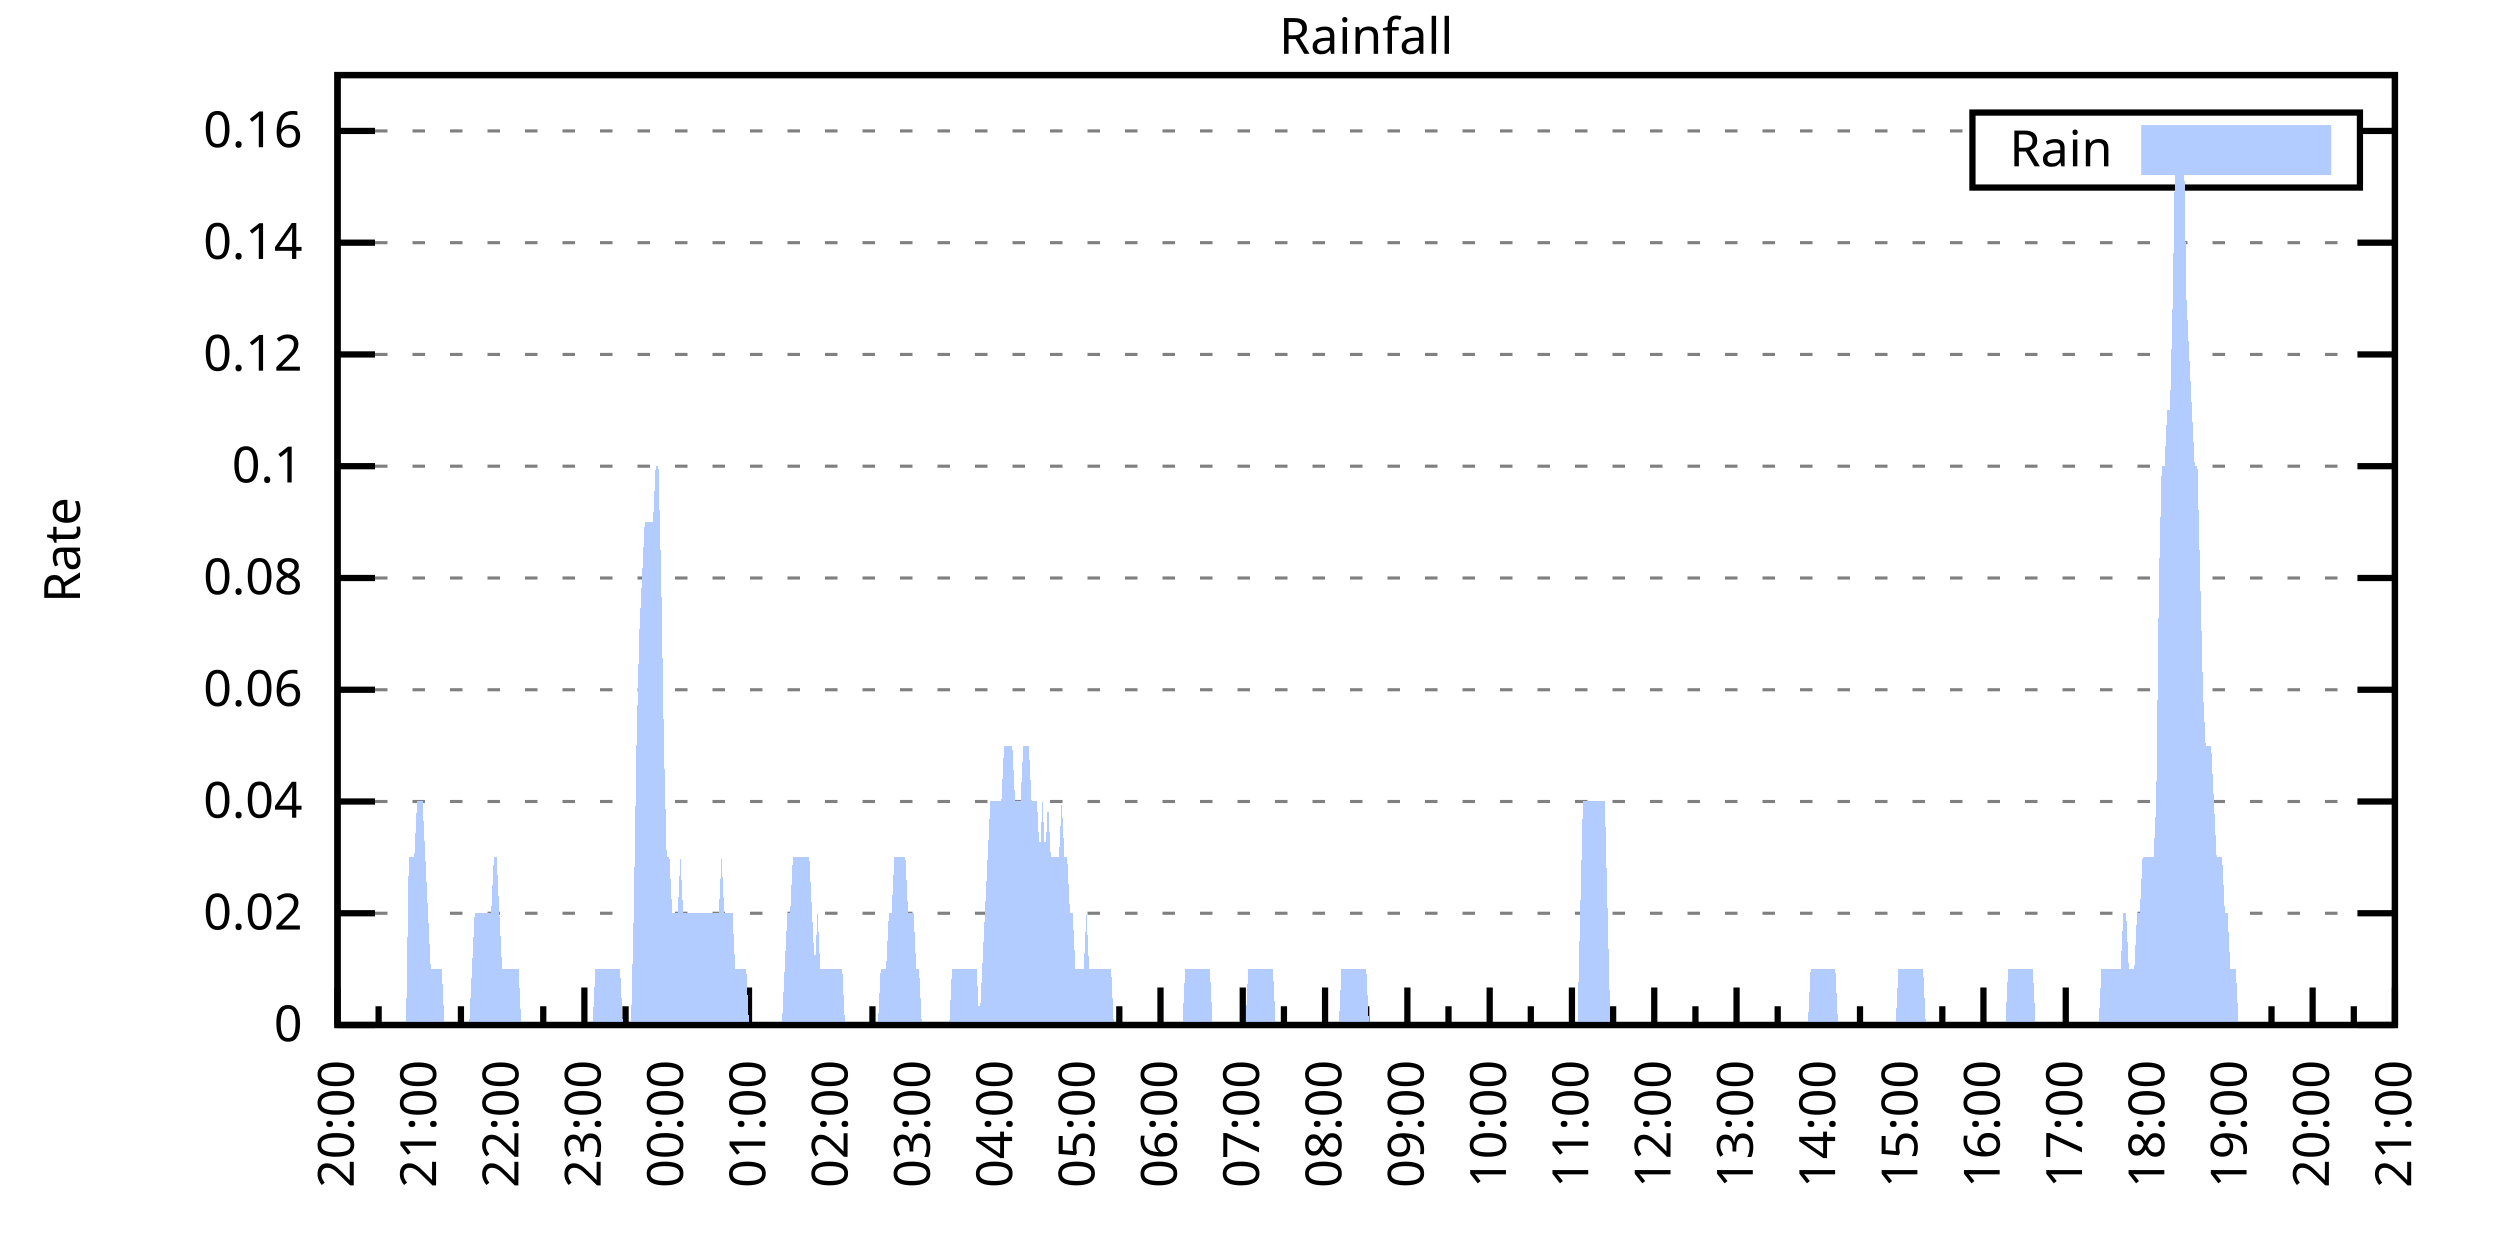
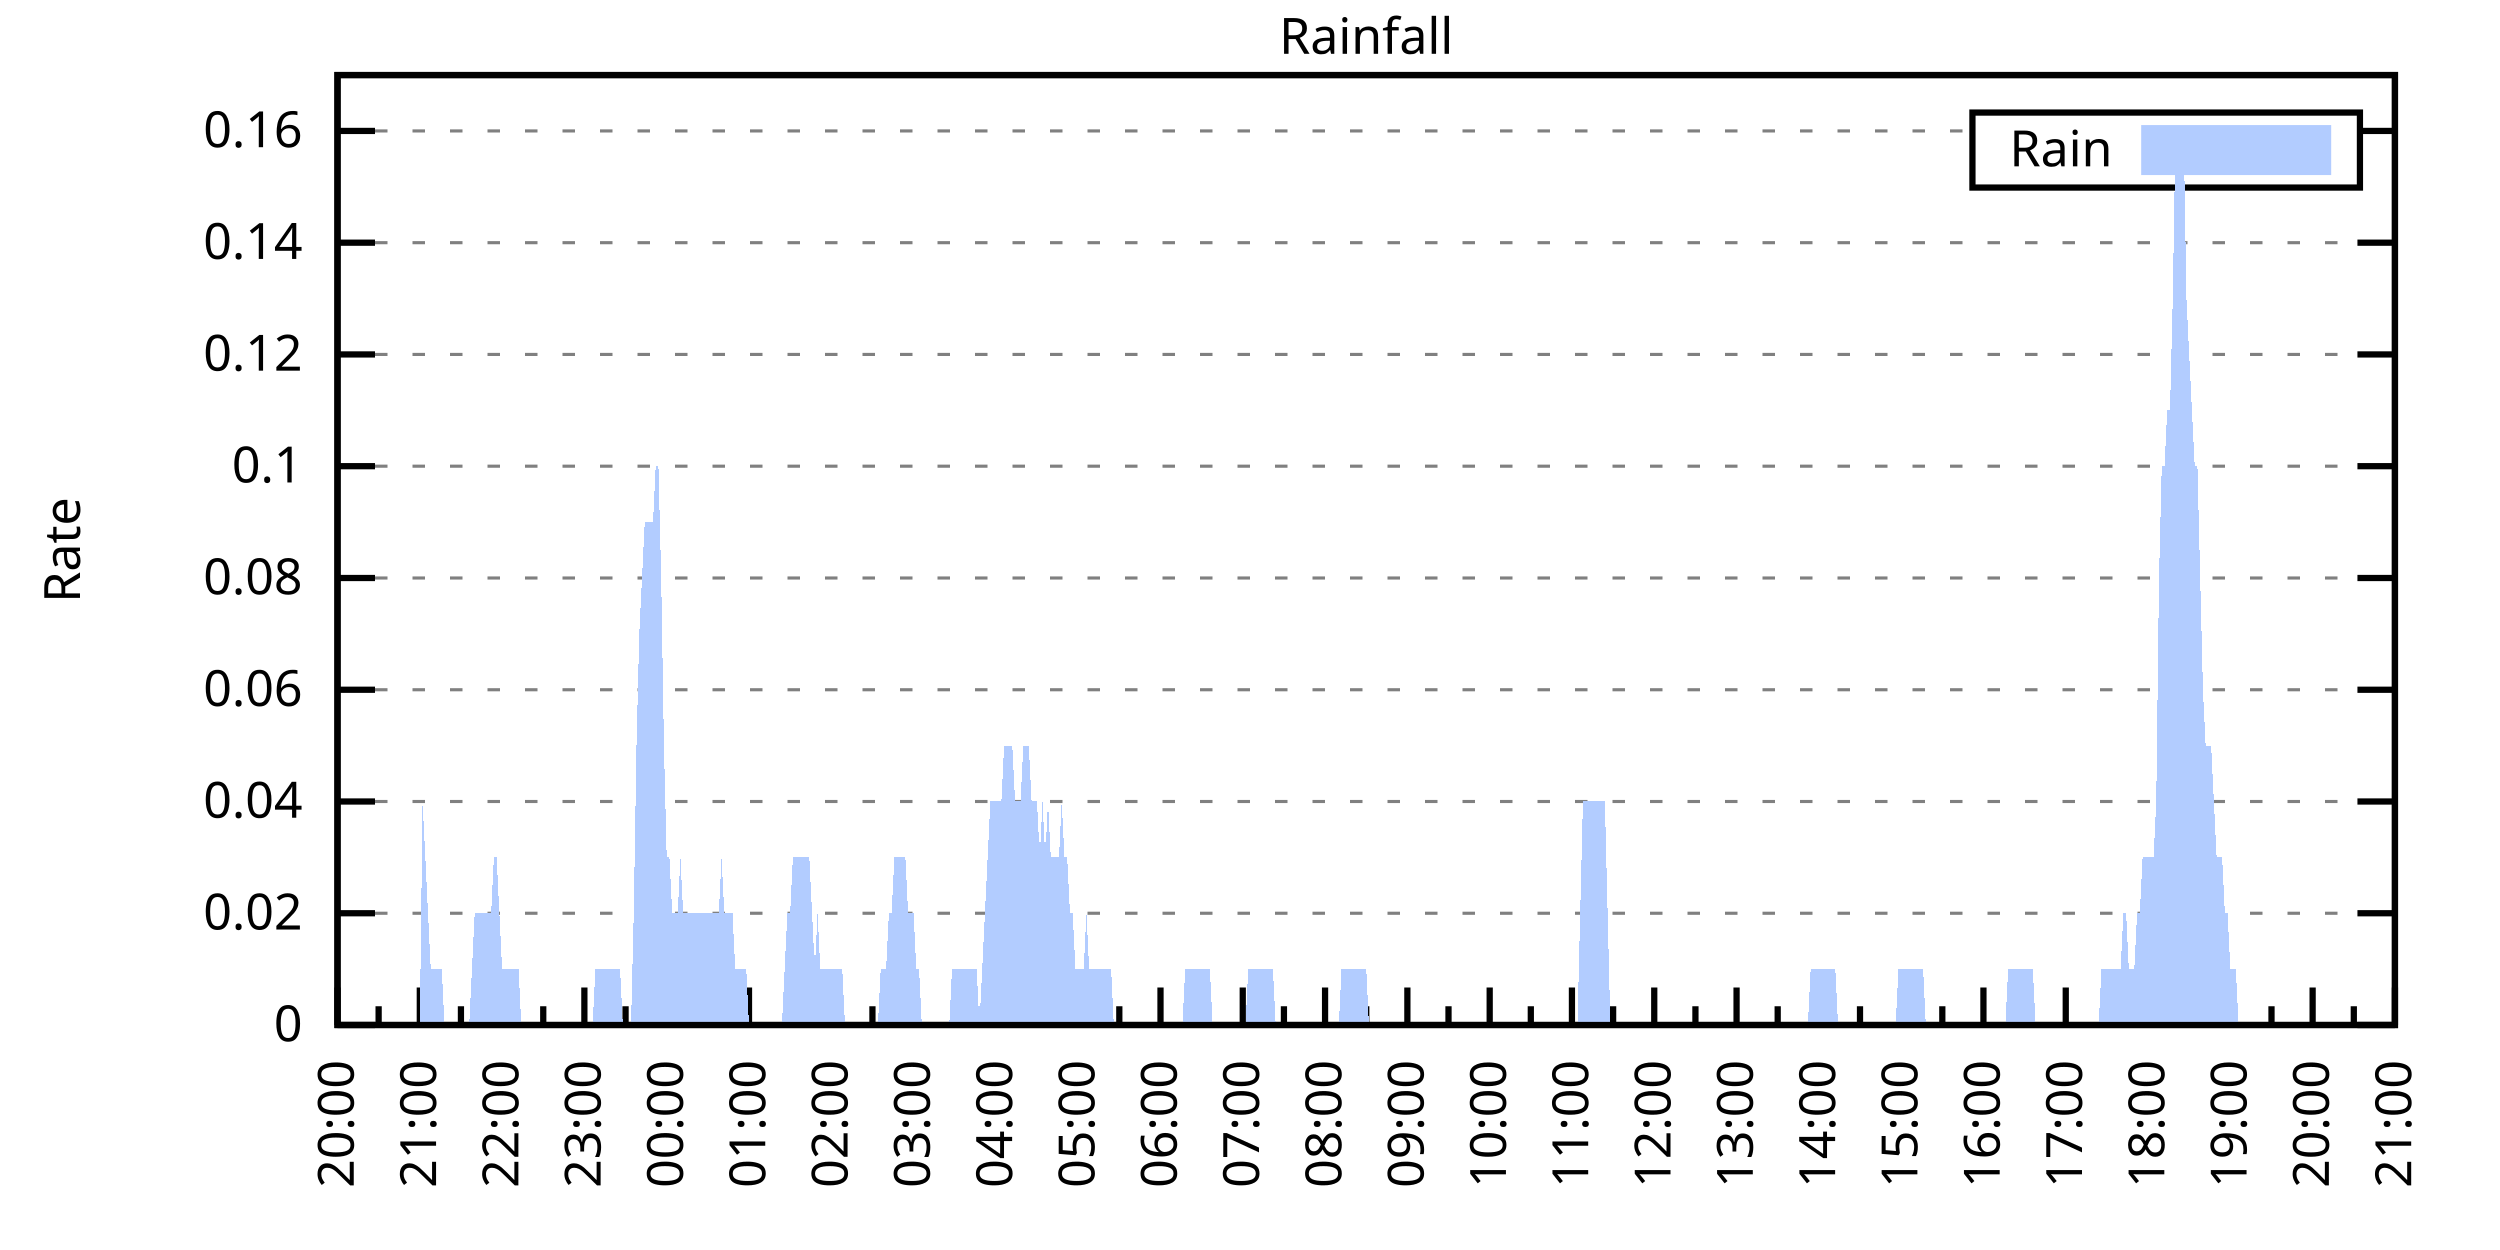
<svg xmlns="http://www.w3.org/2000/svg" xmlns:xlink="http://www.w3.org/1999/xlink" width="400" height="200" viewBox="0 0 400 200">
  <g id="gnuplot_canvas">
    <rect x="0" y="0" width="400" height="200" fill="none" />
    <defs>
      <circle id="gpDot" r="0.5" stroke-width="0.5" stroke="currentColor" />
      <path id="gpPt0" stroke-width="0.333" stroke="currentColor" d="M-1,0 h2 M0,-1 v2" />
      <path id="gpPt1" stroke-width="0.333" stroke="currentColor" d="M-1,-1 L1,1 M1,-1 L-1,1" />
      <path id="gpPt2" stroke-width="0.333" stroke="currentColor" d="M-1,0 L1,0 M0,-1 L0,1 M-1,-1 L1,1 M-1,1 L1,-1" />
      <rect id="gpPt3" stroke-width="0.333" stroke="currentColor" x="-1" y="-1" width="2" height="2" />
      <rect id="gpPt4" stroke-width="0.333" stroke="currentColor" fill="currentColor" x="-1" y="-1" width="2" height="2" />
      <circle id="gpPt5" stroke-width="0.333" stroke="currentColor" cx="0" cy="0" r="1" />
      <use xlink:href="#gpPt5" id="gpPt6" fill="currentColor" stroke="none" />
      <path id="gpPt7" stroke-width="0.333" stroke="currentColor" d="M0,-1.33 L-1.33,0.67 L1.33,0.67 z" />
      <use xlink:href="#gpPt7" id="gpPt8" fill="currentColor" stroke="none" />
      <use xlink:href="#gpPt7" id="gpPt9" stroke="currentColor" transform="rotate(180)" />
      <use xlink:href="#gpPt9" id="gpPt10" fill="currentColor" stroke="none" />
      <use xlink:href="#gpPt3" id="gpPt11" stroke="currentColor" transform="rotate(45)" />
      <use xlink:href="#gpPt11" id="gpPt12" fill="currentColor" stroke="none" />
      <path id="gpPt13" stroke-width="0.333" stroke="currentColor" d="M0,1.330 L1.265,0.411 L0.782,-1.067 L-0.782,-1.076 L-1.265,0.411 z" />
      <use xlink:href="#gpPt13" id="gpPt14" fill="currentColor" stroke="none" />
      <filter id="textbox" filterUnits="objectBoundingBox" x="0" y="0" height="1" width="1">
        <feFlood flood-color="white" flood-opacity="1" result="bgnd" />
        <feComposite in="SourceGraphic" in2="bgnd" operator="atop" />
      </filter>
      <filter id="greybox" filterUnits="objectBoundingBox" x="0" y="0" height="1" width="1">
        <feFlood flood-color="lightgrey" flood-opacity="1" result="grey" />
        <feComposite in="SourceGraphic" in2="grey" operator="atop" />
      </filter>
    </defs>
    <g fill="none" color="white" stroke="currentColor" stroke-width="1.00" stroke-linecap="butt" stroke-linejoin="miter">
</g>
    <g fill="none" color="black" stroke="currentColor" stroke-width="1.00" stroke-linecap="butt" stroke-linejoin="miter">
      <g stroke="none" shape-rendering="crispEdges">
        <polygon fill="rgb(255, 255, 255)" points="54.00,164.00 383.18,164.00 383.18,12.02 54.00,12.02 " />
      </g>
    </g>
    <g fill="none" color="black" stroke="currentColor" stroke-width="1.00" stroke-linecap="butt" stroke-linejoin="miter">
</g>
    <g fill="none" color="black" stroke="black" stroke-width="0.50" stroke-linecap="butt" stroke-linejoin="miter">
</g>
    <g fill="none" color="gray" stroke="currentColor" stroke-width="0.50" stroke-linecap="butt" stroke-linejoin="miter">
      <path stroke="gray" stroke-dasharray="2,4" class="gridline" d="M54.00,164.00 L383.19,164.00  " />
    </g>
    <g fill="none" color="gray" stroke="gray" stroke-width="1.00" stroke-linecap="butt" stroke-linejoin="miter">
</g>
    <g fill="none" color="black" stroke="currentColor" stroke-width="1.00" stroke-linecap="butt" stroke-linejoin="miter">
      <path stroke="black" d="M54.00,164.00 L60.00,164.00 M383.19,164.00 L377.19,164.00  " />
      <g transform="translate(48.40,166.60)" stroke="none" fill="black" font-family="Sans" font-size="8.00" text-anchor="end">
        <text>
          <tspan font-family="Sans"> 0</tspan>
        </text>
      </g>
    </g>
    <g fill="none" color="black" stroke="currentColor" stroke-width="1.00" stroke-linecap="butt" stroke-linejoin="miter">
</g>
    <g fill="none" color="black" stroke="black" stroke-width="0.50" stroke-linecap="butt" stroke-linejoin="miter">
</g>
    <g fill="none" color="gray" stroke="currentColor" stroke-width="0.50" stroke-linecap="butt" stroke-linejoin="miter">
      <path stroke="gray" stroke-dasharray="2,4" class="gridline" d="M54.00,146.12 L383.19,146.12  " />
    </g>
    <g fill="none" color="gray" stroke="gray" stroke-width="1.00" stroke-linecap="butt" stroke-linejoin="miter">
</g>
    <g fill="none" color="black" stroke="currentColor" stroke-width="1.00" stroke-linecap="butt" stroke-linejoin="miter">
      <path stroke="black" d="M54.00,146.12 L60.00,146.12 M383.19,146.12 L377.19,146.12  " />
      <g transform="translate(48.40,148.72)" stroke="none" fill="black" font-family="Sans" font-size="8.00" text-anchor="end">
        <text>
          <tspan font-family="Sans"> 0.02</tspan>
        </text>
      </g>
    </g>
    <g fill="none" color="black" stroke="currentColor" stroke-width="1.00" stroke-linecap="butt" stroke-linejoin="miter">
</g>
    <g fill="none" color="black" stroke="black" stroke-width="0.50" stroke-linecap="butt" stroke-linejoin="miter">
</g>
    <g fill="none" color="gray" stroke="currentColor" stroke-width="0.50" stroke-linecap="butt" stroke-linejoin="miter">
      <path stroke="gray" stroke-dasharray="2,4" class="gridline" d="M54.00,128.24 L383.19,128.24  " />
    </g>
    <g fill="none" color="gray" stroke="gray" stroke-width="1.00" stroke-linecap="butt" stroke-linejoin="miter">
</g>
    <g fill="none" color="black" stroke="currentColor" stroke-width="1.00" stroke-linecap="butt" stroke-linejoin="miter">
      <path stroke="black" d="M54.00,128.24 L60.00,128.24 M383.19,128.24 L377.19,128.24  " />
      <g transform="translate(48.40,130.84)" stroke="none" fill="black" font-family="Sans" font-size="8.00" text-anchor="end">
        <text>
          <tspan font-family="Sans"> 0.04</tspan>
        </text>
      </g>
    </g>
    <g fill="none" color="black" stroke="currentColor" stroke-width="1.00" stroke-linecap="butt" stroke-linejoin="miter">
</g>
    <g fill="none" color="black" stroke="black" stroke-width="0.50" stroke-linecap="butt" stroke-linejoin="miter">
</g>
    <g fill="none" color="gray" stroke="currentColor" stroke-width="0.50" stroke-linecap="butt" stroke-linejoin="miter">
      <path stroke="gray" stroke-dasharray="2,4" class="gridline" d="M54.00,110.36 L383.19,110.36  " />
    </g>
    <g fill="none" color="gray" stroke="gray" stroke-width="1.00" stroke-linecap="butt" stroke-linejoin="miter">
</g>
    <g fill="none" color="black" stroke="currentColor" stroke-width="1.00" stroke-linecap="butt" stroke-linejoin="miter">
      <path stroke="black" d="M54.00,110.36 L60.00,110.36 M383.19,110.36 L377.19,110.36  " />
      <g transform="translate(48.40,112.96)" stroke="none" fill="black" font-family="Sans" font-size="8.00" text-anchor="end">
        <text>
          <tspan font-family="Sans"> 0.06</tspan>
        </text>
      </g>
    </g>
    <g fill="none" color="black" stroke="currentColor" stroke-width="1.00" stroke-linecap="butt" stroke-linejoin="miter">
</g>
    <g fill="none" color="black" stroke="black" stroke-width="0.50" stroke-linecap="butt" stroke-linejoin="miter">
</g>
    <g fill="none" color="gray" stroke="currentColor" stroke-width="0.50" stroke-linecap="butt" stroke-linejoin="miter">
      <path stroke="gray" stroke-dasharray="2,4" class="gridline" d="M54.00,92.48 L383.19,92.48  " />
    </g>
    <g fill="none" color="gray" stroke="gray" stroke-width="1.00" stroke-linecap="butt" stroke-linejoin="miter">
</g>
    <g fill="none" color="black" stroke="currentColor" stroke-width="1.00" stroke-linecap="butt" stroke-linejoin="miter">
      <path stroke="black" d="M54.00,92.48 L60.00,92.48 M383.19,92.48 L377.19,92.48  " />
      <g transform="translate(48.40,95.08)" stroke="none" fill="black" font-family="Sans" font-size="8.00" text-anchor="end">
        <text>
          <tspan font-family="Sans"> 0.08</tspan>
        </text>
      </g>
    </g>
    <g fill="none" color="black" stroke="currentColor" stroke-width="1.00" stroke-linecap="butt" stroke-linejoin="miter">
</g>
    <g fill="none" color="black" stroke="black" stroke-width="0.50" stroke-linecap="butt" stroke-linejoin="miter">
</g>
    <g fill="none" color="gray" stroke="currentColor" stroke-width="0.50" stroke-linecap="butt" stroke-linejoin="miter">
      <path stroke="gray" stroke-dasharray="2,4" class="gridline" d="M54.00,74.59 L383.19,74.59  " />
    </g>
    <g fill="none" color="gray" stroke="gray" stroke-width="1.00" stroke-linecap="butt" stroke-linejoin="miter">
</g>
    <g fill="none" color="black" stroke="currentColor" stroke-width="1.00" stroke-linecap="butt" stroke-linejoin="miter">
      <path stroke="black" d="M54.00,74.59 L60.00,74.59 M383.19,74.59 L377.19,74.59  " />
      <g transform="translate(48.40,77.19)" stroke="none" fill="black" font-family="Sans" font-size="8.00" text-anchor="end">
        <text>
          <tspan font-family="Sans"> 0.1</tspan>
        </text>
      </g>
    </g>
    <g fill="none" color="black" stroke="currentColor" stroke-width="1.00" stroke-linecap="butt" stroke-linejoin="miter">
</g>
    <g fill="none" color="black" stroke="black" stroke-width="0.50" stroke-linecap="butt" stroke-linejoin="miter">
</g>
    <g fill="none" color="gray" stroke="currentColor" stroke-width="0.50" stroke-linecap="butt" stroke-linejoin="miter">
      <path stroke="gray" stroke-dasharray="2,4" class="gridline" d="M54.00,56.71 L383.19,56.71  " />
    </g>
    <g fill="none" color="gray" stroke="gray" stroke-width="1.00" stroke-linecap="butt" stroke-linejoin="miter">
</g>
    <g fill="none" color="black" stroke="currentColor" stroke-width="1.00" stroke-linecap="butt" stroke-linejoin="miter">
      <path stroke="black" d="M54.00,56.71 L60.00,56.71 M383.19,56.71 L377.19,56.71  " />
      <g transform="translate(48.40,59.31)" stroke="none" fill="black" font-family="Sans" font-size="8.00" text-anchor="end">
        <text>
          <tspan font-family="Sans"> 0.12</tspan>
        </text>
      </g>
    </g>
    <g fill="none" color="black" stroke="currentColor" stroke-width="1.00" stroke-linecap="butt" stroke-linejoin="miter">
</g>
    <g fill="none" color="black" stroke="black" stroke-width="0.50" stroke-linecap="butt" stroke-linejoin="miter">
</g>
    <g fill="none" color="gray" stroke="currentColor" stroke-width="0.50" stroke-linecap="butt" stroke-linejoin="miter">
      <path stroke="gray" stroke-dasharray="2,4" class="gridline" d="M54.00,38.83 L383.19,38.83  " />
    </g>
    <g fill="none" color="gray" stroke="gray" stroke-width="1.00" stroke-linecap="butt" stroke-linejoin="miter">
</g>
    <g fill="none" color="black" stroke="currentColor" stroke-width="1.00" stroke-linecap="butt" stroke-linejoin="miter">
      <path stroke="black" d="M54.00,38.83 L60.00,38.83 M383.19,38.83 L377.19,38.83  " />
      <g transform="translate(48.40,41.43)" stroke="none" fill="black" font-family="Sans" font-size="8.00" text-anchor="end">
        <text>
          <tspan font-family="Sans"> 0.14</tspan>
        </text>
      </g>
    </g>
    <g fill="none" color="black" stroke="currentColor" stroke-width="1.00" stroke-linecap="butt" stroke-linejoin="miter">
</g>
    <g fill="none" color="black" stroke="black" stroke-width="0.50" stroke-linecap="butt" stroke-linejoin="miter">
</g>
    <g fill="none" color="gray" stroke="currentColor" stroke-width="0.50" stroke-linecap="butt" stroke-linejoin="miter">
      <path stroke="gray" stroke-dasharray="2,4" class="gridline" d="M54.00,20.95 L315.59,20.95 M377.59,20.95 L383.19,20.95  " />
    </g>
    <g fill="none" color="gray" stroke="gray" stroke-width="1.00" stroke-linecap="butt" stroke-linejoin="miter">
</g>
    <g fill="none" color="black" stroke="currentColor" stroke-width="1.00" stroke-linecap="butt" stroke-linejoin="miter">
      <path stroke="black" d="M54.00,20.95 L60.00,20.95 M383.19,20.95 L377.19,20.95  " />
      <g transform="translate(48.40,23.55)" stroke="none" fill="black" font-family="Sans" font-size="8.00" text-anchor="end">
        <text>
          <tspan font-family="Sans"> 0.16</tspan>
        </text>
      </g>
    </g>
    <g fill="none" color="black" stroke="currentColor" stroke-width="1.00" stroke-linecap="butt" stroke-linejoin="miter">
      <path stroke="black" d="M54.00,164.00 L54.00,158.00  " />
      <g transform="translate(56.60,169.60) rotate(270)" stroke="none" fill="black" font-family="Sans" font-size="8.00" text-anchor="end">
        <text>
          <tspan font-family="Sans">20:00</tspan>
        </text>
      </g>
    </g>
    <g fill="none" color="black" stroke="currentColor" stroke-width="1.00" stroke-linecap="butt" stroke-linejoin="miter">
      <path stroke="black" d="M60.58,164.00 L60.58,161.00 M67.17,164.00 L67.17,158.00  " />
      <g transform="translate(69.77,169.60) rotate(270)" stroke="none" fill="black" font-family="Sans" font-size="8.00" text-anchor="end">
        <text>
          <tspan font-family="Sans">21:00</tspan>
        </text>
      </g>
    </g>
    <g fill="none" color="black" stroke="currentColor" stroke-width="1.00" stroke-linecap="butt" stroke-linejoin="miter">
      <path stroke="black" d="M73.75,164.00 L73.75,161.00 M80.34,164.00 L80.34,158.00  " />
      <g transform="translate(82.94,169.60) rotate(270)" stroke="none" fill="black" font-family="Sans" font-size="8.00" text-anchor="end">
        <text>
          <tspan font-family="Sans">22:00</tspan>
        </text>
      </g>
    </g>
    <g fill="none" color="black" stroke="currentColor" stroke-width="1.00" stroke-linecap="butt" stroke-linejoin="miter">
      <path stroke="black" d="M86.92,164.00 L86.92,161.00 M93.50,164.00 L93.50,158.00  " />
      <g transform="translate(96.10,169.60) rotate(270)" stroke="none" fill="black" font-family="Sans" font-size="8.00" text-anchor="end">
        <text>
          <tspan font-family="Sans">23:00</tspan>
        </text>
      </g>
    </g>
    <g fill="none" color="black" stroke="currentColor" stroke-width="1.00" stroke-linecap="butt" stroke-linejoin="miter">
      <path stroke="black" d="M100.09,164.00 L100.09,161.00 M106.67,164.00 L106.67,158.00  " />
      <g transform="translate(109.27,169.60) rotate(270)" stroke="none" fill="black" font-family="Sans" font-size="8.00" text-anchor="end">
        <text>
          <tspan font-family="Sans">00:00</tspan>
        </text>
      </g>
    </g>
    <g fill="none" color="black" stroke="currentColor" stroke-width="1.00" stroke-linecap="butt" stroke-linejoin="miter">
      <path stroke="black" d="M113.25,164.00 L113.25,161.00 M119.84,164.00 L119.84,158.00  " />
      <g transform="translate(122.44,169.60) rotate(270)" stroke="none" fill="black" font-family="Sans" font-size="8.00" text-anchor="end">
        <text>
          <tspan font-family="Sans">01:00</tspan>
        </text>
      </g>
    </g>
    <g fill="none" color="black" stroke="currentColor" stroke-width="1.00" stroke-linecap="butt" stroke-linejoin="miter">
      <path stroke="black" d="M126.42,164.00 L126.42,161.00 M133.01,164.00 L133.01,158.00  " />
      <g transform="translate(135.61,169.60) rotate(270)" stroke="none" fill="black" font-family="Sans" font-size="8.00" text-anchor="end">
        <text>
          <tspan font-family="Sans">02:00</tspan>
        </text>
      </g>
    </g>
    <g fill="none" color="black" stroke="currentColor" stroke-width="1.00" stroke-linecap="butt" stroke-linejoin="miter">
      <path stroke="black" d="M139.59,164.00 L139.59,161.00 M146.17,164.00 L146.17,158.00  " />
      <g transform="translate(148.77,169.60) rotate(270)" stroke="none" fill="black" font-family="Sans" font-size="8.00" text-anchor="end">
        <text>
          <tspan font-family="Sans">03:00</tspan>
        </text>
      </g>
    </g>
    <g fill="none" color="black" stroke="currentColor" stroke-width="1.00" stroke-linecap="butt" stroke-linejoin="miter">
      <path stroke="black" d="M152.76,164.00 L152.76,161.00 M159.34,164.00 L159.34,158.00  " />
      <g transform="translate(161.94,169.60) rotate(270)" stroke="none" fill="black" font-family="Sans" font-size="8.00" text-anchor="end">
        <text>
          <tspan font-family="Sans">04:00</tspan>
        </text>
      </g>
    </g>
    <g fill="none" color="black" stroke="currentColor" stroke-width="1.00" stroke-linecap="butt" stroke-linejoin="miter">
      <path stroke="black" d="M165.92,164.00 L165.92,161.00 M172.51,164.00 L172.51,158.00  " />
      <g transform="translate(175.11,169.60) rotate(270)" stroke="none" fill="black" font-family="Sans" font-size="8.00" text-anchor="end">
        <text>
          <tspan font-family="Sans">05:00</tspan>
        </text>
      </g>
    </g>
    <g fill="none" color="black" stroke="currentColor" stroke-width="1.00" stroke-linecap="butt" stroke-linejoin="miter">
      <path stroke="black" d="M179.09,164.00 L179.09,161.00 M185.68,164.00 L185.68,158.00  " />
      <g transform="translate(188.28,169.60) rotate(270)" stroke="none" fill="black" font-family="Sans" font-size="8.00" text-anchor="end">
        <text>
          <tspan font-family="Sans">06:00</tspan>
        </text>
      </g>
    </g>
    <g fill="none" color="black" stroke="currentColor" stroke-width="1.00" stroke-linecap="butt" stroke-linejoin="miter">
      <path stroke="black" d="M192.26,164.00 L192.26,161.00 M198.84,164.00 L198.84,158.00  " />
      <g transform="translate(201.44,169.60) rotate(270)" stroke="none" fill="black" font-family="Sans" font-size="8.00" text-anchor="end">
        <text>
          <tspan font-family="Sans">07:00</tspan>
        </text>
      </g>
    </g>
    <g fill="none" color="black" stroke="currentColor" stroke-width="1.00" stroke-linecap="butt" stroke-linejoin="miter">
      <path stroke="black" d="M205.43,164.00 L205.43,161.00 M212.01,164.00 L212.01,158.00  " />
      <g transform="translate(214.61,169.60) rotate(270)" stroke="none" fill="black" font-family="Sans" font-size="8.00" text-anchor="end">
        <text>
          <tspan font-family="Sans">08:00</tspan>
        </text>
      </g>
    </g>
    <g fill="none" color="black" stroke="currentColor" stroke-width="1.00" stroke-linecap="butt" stroke-linejoin="miter">
      <path stroke="black" d="M218.60,164.00 L218.60,161.00 M225.18,164.00 L225.18,158.00  " />
      <g transform="translate(227.78,169.60) rotate(270)" stroke="none" fill="black" font-family="Sans" font-size="8.00" text-anchor="end">
        <text>
          <tspan font-family="Sans">09:00</tspan>
        </text>
      </g>
    </g>
    <g fill="none" color="black" stroke="currentColor" stroke-width="1.00" stroke-linecap="butt" stroke-linejoin="miter">
      <path stroke="black" d="M231.76,164.00 L231.76,161.00 M238.35,164.00 L238.35,158.00  " />
      <g transform="translate(240.95,169.60) rotate(270)" stroke="none" fill="black" font-family="Sans" font-size="8.00" text-anchor="end">
        <text>
          <tspan font-family="Sans">10:00</tspan>
        </text>
      </g>
    </g>
    <g fill="none" color="black" stroke="currentColor" stroke-width="1.00" stroke-linecap="butt" stroke-linejoin="miter">
      <path stroke="black" d="M244.93,164.00 L244.93,161.00 M251.51,164.00 L251.51,158.00  " />
      <g transform="translate(254.11,169.60) rotate(270)" stroke="none" fill="black" font-family="Sans" font-size="8.00" text-anchor="end">
        <text>
          <tspan font-family="Sans">11:00</tspan>
        </text>
      </g>
    </g>
    <g fill="none" color="black" stroke="currentColor" stroke-width="1.00" stroke-linecap="butt" stroke-linejoin="miter">
      <path stroke="black" d="M258.10,164.00 L258.10,161.00 M264.68,164.00 L264.68,158.00  " />
      <g transform="translate(267.28,169.60) rotate(270)" stroke="none" fill="black" font-family="Sans" font-size="8.00" text-anchor="end">
        <text>
          <tspan font-family="Sans">12:00</tspan>
        </text>
      </g>
    </g>
    <g fill="none" color="black" stroke="currentColor" stroke-width="1.00" stroke-linecap="butt" stroke-linejoin="miter">
      <path stroke="black" d="M271.27,164.00 L271.27,161.00 M277.85,164.00 L277.85,158.00  " />
      <g transform="translate(280.45,169.60) rotate(270)" stroke="none" fill="black" font-family="Sans" font-size="8.00" text-anchor="end">
        <text>
          <tspan font-family="Sans">13:00</tspan>
        </text>
      </g>
    </g>
    <g fill="none" color="black" stroke="currentColor" stroke-width="1.00" stroke-linecap="butt" stroke-linejoin="miter">
      <path stroke="black" d="M284.43,164.00 L284.43,161.00 M291.02,164.00 L291.02,158.00  " />
      <g transform="translate(293.62,169.60) rotate(270)" stroke="none" fill="black" font-family="Sans" font-size="8.00" text-anchor="end">
        <text>
          <tspan font-family="Sans">14:00</tspan>
        </text>
      </g>
    </g>
    <g fill="none" color="black" stroke="currentColor" stroke-width="1.00" stroke-linecap="butt" stroke-linejoin="miter">
      <path stroke="black" d="M297.60,164.00 L297.60,161.00 M304.18,164.00 L304.18,158.00  " />
      <g transform="translate(306.78,169.60) rotate(270)" stroke="none" fill="black" font-family="Sans" font-size="8.00" text-anchor="end">
        <text>
          <tspan font-family="Sans">15:00</tspan>
        </text>
      </g>
    </g>
    <g fill="none" color="black" stroke="currentColor" stroke-width="1.00" stroke-linecap="butt" stroke-linejoin="miter">
      <path stroke="black" d="M310.77,164.00 L310.77,161.00 M317.35,164.00 L317.35,158.00  " />
      <g transform="translate(319.95,169.60) rotate(270)" stroke="none" fill="black" font-family="Sans" font-size="8.00" text-anchor="end">
        <text>
          <tspan font-family="Sans">16:00</tspan>
        </text>
      </g>
    </g>
    <g fill="none" color="black" stroke="currentColor" stroke-width="1.00" stroke-linecap="butt" stroke-linejoin="miter">
      <path stroke="black" d="M323.94,164.00 L323.94,161.00 M330.52,164.00 L330.52,158.00  " />
      <g transform="translate(333.12,169.60) rotate(270)" stroke="none" fill="black" font-family="Sans" font-size="8.00" text-anchor="end">
        <text>
          <tspan font-family="Sans">17:00</tspan>
        </text>
      </g>
    </g>
    <g fill="none" color="black" stroke="currentColor" stroke-width="1.00" stroke-linecap="butt" stroke-linejoin="miter">
      <path stroke="black" d="M337.10,164.00 L337.10,161.00 M343.69,164.00 L343.69,158.00  " />
      <g transform="translate(346.29,169.60) rotate(270)" stroke="none" fill="black" font-family="Sans" font-size="8.00" text-anchor="end">
        <text>
          <tspan font-family="Sans">18:00</tspan>
        </text>
      </g>
    </g>
    <g fill="none" color="black" stroke="currentColor" stroke-width="1.00" stroke-linecap="butt" stroke-linejoin="miter">
      <path stroke="black" d="M350.27,164.00 L350.27,161.00 M356.85,164.00 L356.85,158.00  " />
      <g transform="translate(359.45,169.60) rotate(270)" stroke="none" fill="black" font-family="Sans" font-size="8.00" text-anchor="end">
        <text>
          <tspan font-family="Sans">19:00</tspan>
        </text>
      </g>
    </g>
    <g fill="none" color="black" stroke="currentColor" stroke-width="1.00" stroke-linecap="butt" stroke-linejoin="miter">
      <path stroke="black" d="M363.44,164.00 L363.44,161.00 M370.02,164.00 L370.02,158.00  " />
      <g transform="translate(372.62,169.60) rotate(270)" stroke="none" fill="black" font-family="Sans" font-size="8.00" text-anchor="end">
        <text>
          <tspan font-family="Sans">20:00</tspan>
        </text>
      </g>
    </g>
    <g fill="none" color="black" stroke="currentColor" stroke-width="1.00" stroke-linecap="butt" stroke-linejoin="miter">
      <path stroke="black" d="M376.61,164.00 L376.61,161.00 M383.19,164.00 L383.19,158.00  " />
      <g transform="translate(385.79,169.60) rotate(270)" stroke="none" fill="black" font-family="Sans" font-size="8.00" text-anchor="end">
        <text>
          <tspan font-family="Sans">21:00</tspan>
        </text>
      </g>
    </g>
    <g fill="none" color="black" stroke="currentColor" stroke-width="1.00" stroke-linecap="butt" stroke-linejoin="miter">
</g>
    <g fill="none" color="black" stroke="currentColor" stroke-width="1.00" stroke-linecap="butt" stroke-linejoin="miter">
      <path stroke="black" d="M54.00,12.01 L54.00,164.00 L383.19,164.00 L383.19,12.01 L54.00,12.01 Z  " />
    </g>
    <g fill="none" color="black" stroke="currentColor" stroke-width="1.00" stroke-linecap="butt" stroke-linejoin="miter">
      <g transform="translate(12.80,88.01) rotate(270)" stroke="none" fill="black" font-family="Sans" font-size="8.00" text-anchor="middle">
        <text>
          <tspan font-family="Sans">Rate</tspan>
        </text>
      </g>
    </g>
    <g fill="none" color="black" stroke="currentColor" stroke-width="1.00" stroke-linecap="butt" stroke-linejoin="miter">
</g>
    <g fill="none" color="black" stroke="currentColor" stroke-width="1.00" stroke-linecap="butt" stroke-linejoin="miter">
      <path stroke="black" d="M315.59,30.01 L315.59,18.01 L377.59,18.01 L377.59,30.01 L315.59,30.01 Z  " />
    </g>
    <g id="Rainfall_plot_1">
      <g fill="none" color="white" stroke="black" stroke-width="2.00" stroke-linecap="butt" stroke-linejoin="miter">
</g>
      <g fill="none" color="black" stroke="currentColor" stroke-width="2.00" stroke-linecap="butt" stroke-linejoin="miter">
        <g transform="translate(337.99,26.61)" stroke="none" fill="black" font-family="Sans" font-size="8.00" text-anchor="end">
          <text>
            <tspan font-family="Sans">Rain</tspan>
          </text>
        </g>
      </g>
      <g fill="none" color="black" stroke="currentColor" stroke-width="2.00" stroke-linecap="butt" stroke-linejoin="miter">
        <g stroke="none" shape-rendering="crispEdges">
          <polygon fill="rgb(178, 204, 255)" points="343.59,27.01 371.99,27.01 371.99,21.01 343.59,21.01 " />
        </g>
        <path stroke="rgb(178, 204, 255)" d="M343.59,27.01 L371.99,27.01 L371.99,21.01 L343.59,21.01 L343.59,27.01 Z  " />
      </g>
      <g fill="none" color="black" stroke="currentColor" stroke-width="2.00" stroke-linecap="butt" stroke-linejoin="miter">
        <g stroke="none" shape-rendering="crispEdges">
-           <polygon fill="rgb(178, 204, 255)" points="61.02,164.00 61.46,164.00 61.90,164.00 62.34,164.00 62.78,164.00 63.22,164.00 63.66,164.00 64.10,164.00 64.53,164.00 64.97,164.00 65.41,137.18 65.85,137.18 66.29,137.18 66.73,128.24 67.17,128.24 67.61,128.24 68.05,137.18 68.48,146.12 68.92,155.06 69.36,155.06 69.80,155.06 70.24,155.06 70.68,155.06 71.12,164.00 71.56,164.00 72.00,164.00 72.43,164.00 72.87,164.00 73.31,164.00 73.75,164.00 74.19,164.00 74.63,164.00 75.07,164.00 75.51,155.06 75.95,146.12 76.38,146.12 76.82,146.12 77.26,146.12 77.70,146.12 78.14,146.12 78.58,146.12 79.02,137.18 79.46,137.18 79.90,146.12 80.34,155.06 80.77,155.06 81.21,155.06 81.65,155.06 82.09,155.06 82.53,155.06 82.97,155.06 83.41,164.00 83.85,164.00 84.29,164.00 84.72,164.00 85.16,164.00 85.60,164.00 86.04,164.00 86.48,164.00 86.92,164.00 87.36,164.00 87.80,164.00 88.24,164.00 88.67,164.00 89.11,164.00 89.55,164.00 89.99,164.00 90.43,164.00 90.87,164.00 91.31,164.00 91.75,164.00 92.19,164.00 92.62,164.00 93.06,164.00 93.50,164.00 93.94,164.00 94.38,164.00 94.82,164.00 95.26,155.06 95.70,155.06 96.14,155.06 96.58,155.06 97.01,155.06 97.45,155.06 97.89,155.06 98.33,155.06 98.77,155.06 99.21,155.06 99.65,164.00 100.09,164.00 100.53,164.00 100.96,164.00 101.40,146.12 101.84,119.30 102.28,101.42 102.72,92.48 103.16,83.53 103.60,83.53 104.04,83.53 104.48,83.53 104.91,74.59 105.35,74.59 105.79,92.48 106.23,119.30 106.67,137.18 107.11,137.18 107.55,146.12 107.99,146.12 108.43,146.12 108.87,137.18 109.30,146.12 109.74,146.12 110.18,146.12 110.62,146.12 111.06,146.12 111.50,146.12 111.94,146.12 112.38,146.12 112.82,146.12 113.25,146.12 113.69,146.12 114.13,146.12 114.57,146.12 115.01,146.12 115.45,137.18 115.89,146.12 116.33,146.12 116.77,146.12 117.20,146.12 117.64,155.06 118.08,155.06 118.52,155.06 118.96,155.06 119.40,155.06 119.84,164.00 120.28,164.00 120.72,164.00 121.15,164.00 121.59,164.00 122.03,164.00 122.47,164.00 122.91,164.00 123.35,164.00 123.79,164.00 124.23,164.00 124.67,164.00 125.11,164.00 125.54,155.06 125.98,146.12 126.42,146.12 126.86,137.18 127.30,137.18 127.74,137.18 128.18,137.18 128.62,137.18 129.06,137.18 129.49,137.18 129.93,146.12 130.37,155.06 130.81,146.12 131.25,155.06 131.69,155.06 132.13,155.06 132.57,155.06 133.01,155.06 133.44,155.06 133.88,155.06 134.32,155.06 134.76,155.06 135.20,164.00 135.64,164.00 136.08,164.00 136.52,164.00 136.96,164.00 137.39,164.00 137.83,164.00 138.27,164.00 138.71,164.00 139.15,164.00 139.59,164.00 140.03,164.00 140.47,164.00 140.91,155.06 141.35,155.06 141.78,155.06 142.22,146.12 142.66,146.12 143.10,137.18 143.54,137.18 143.98,137.18 144.42,137.18 144.86,137.18 145.30,146.12 145.73,146.12 146.17,146.12 146.61,155.06 147.05,155.06 147.49,164.00 147.93,164.00 148.37,164.00 148.81,164.00 149.25,164.00 149.68,164.00 150.12,164.00 150.56,164.00 151.00,164.00 151.44,164.00 151.88,164.00 152.32,155.06 152.76,155.06 153.20,155.06 153.63,155.06 154.07,155.06 154.51,155.06 154.95,155.06 155.39,155.06 155.83,155.06 156.27,155.06 156.71,164.00 157.15,155.06 157.59,146.12 158.02,137.18 158.46,128.24 158.90,128.24 159.34,128.24 159.78,128.24 160.22,128.24 160.66,119.30 161.10,119.30 161.54,119.30 161.97,119.30 162.41,128.24 162.85,128.24 163.29,128.24 163.73,119.30 164.17,119.30 164.61,119.30 165.05,128.24 165.49,128.24 165.92,128.24 166.36,137.18 166.80,128.24 167.24,137.18 167.68,128.24 168.12,137.18 168.56,137.18 169.00,137.18 169.44,137.18 169.87,128.24 170.31,137.18 170.75,137.18 171.19,146.12 171.63,146.12 172.07,155.06 172.51,155.06 172.95,155.06 173.39,155.06 173.83,146.12 174.26,155.06 174.70,155.06 175.14,155.06 175.58,155.06 176.02,155.06 176.46,155.06 176.90,155.06 177.34,155.06 177.78,155.06 178.21,164.00 178.65,164.00 179.09,164.00 179.53,164.00 179.97,164.00 180.41,164.00 180.85,164.00 181.29,164.00 181.73,164.00 182.16,164.00 182.60,164.00 183.04,164.00 183.48,164.00 183.92,164.00 184.36,164.00 184.80,164.00 185.24,164.00 185.68,164.00 186.11,164.00 186.55,164.00 186.99,164.00 187.43,164.00 187.87,164.00 188.31,164.00 188.75,164.00 189.19,164.00 189.63,155.06 190.07,155.06 190.50,155.06 190.94,155.06 191.38,155.06 191.82,155.06 192.26,155.06 192.70,155.06 193.14,155.06 193.58,155.06 194.02,164.00 194.45,164.00 194.89,164.00 195.33,164.00 195.77,164.00 196.21,164.00 196.65,164.00 197.09,164.00 197.53,164.00 197.97,164.00 198.40,164.00 198.84,164.00 199.28,164.00 199.72,155.06 200.16,155.06 200.60,155.06 201.04,155.06 201.48,155.06 201.92,155.06 202.35,155.06 202.79,155.06 203.23,155.06 203.67,155.06 204.11,164.00 204.55,164.00 204.99,164.00 205.43,164.00 205.87,164.00 206.31,164.00 206.74,164.00 207.18,164.00 207.62,164.00 208.06,164.00 208.50,164.00 208.94,164.00 209.38,164.00 209.82,164.00 210.26,164.00 210.69,164.00 211.13,164.00 211.57,164.00 212.01,164.00 212.45,164.00 212.89,164.00 213.33,164.00 213.77,164.00 214.21,164.00 214.64,155.06 215.08,155.06 215.52,155.06 215.96,155.06 216.40,155.06 216.84,155.06 217.28,155.06 217.72,155.06 218.16,155.06 218.60,155.06 219.03,164.00 219.47,164.00 219.91,164.00 220.35,164.00 220.79,164.00 221.23,164.00 221.67,164.00 222.11,164.00 222.55,164.00 222.98,164.00 223.42,164.00 223.86,164.00 224.30,164.00 224.74,164.00 225.18,164.00 225.62,164.00 226.06,164.00 226.50,164.00 226.93,164.00 227.37,164.00 227.81,164.00 228.25,164.00 228.69,164.00 229.13,164.00 229.57,164.00 230.01,164.00 230.45,164.00 230.88,164.00 231.32,164.00 231.76,164.00 232.20,164.00 232.64,164.00 233.08,164.00 233.52,164.00 233.96,164.00 234.40,164.00 234.84,164.00 235.27,164.00 235.71,164.00 236.15,164.00 236.59,164.00 237.03,164.00 237.47,164.00 237.91,164.00 238.35,164.00 238.79,164.00 239.22,164.00 239.66,164.00 240.10,164.00 240.54,164.00 240.98,164.00 241.42,164.00 241.86,164.00 242.30,164.00 242.74,164.00 243.17,164.00 243.61,164.00 244.05,164.00 244.49,164.00 244.93,164.00 245.37,164.00 245.81,164.00 246.25,164.00 246.69,164.00 247.12,164.00 247.56,164.00 248.00,164.00 248.44,164.00 248.88,164.00 249.32,164.00 249.76,164.00 250.20,164.00 250.64,164.00 251.08,164.00 251.51,164.00 251.95,164.00 252.39,164.00 252.83,146.12 253.27,128.24 253.71,128.24 254.15,128.24 254.59,128.24 255.03,128.24 255.46,128.24 255.90,128.24 256.34,128.24 256.78,128.24 257.22,146.12 257.66,164.00 258.10,164.00 258.54,164.00 258.98,164.00 259.41,164.00 259.85,164.00 260.29,164.00 260.73,164.00 261.17,164.00 261.61,164.00 262.05,164.00 262.49,164.00 262.93,164.00 263.36,164.00 263.80,164.00 264.24,164.00 264.68,164.00 265.12,164.00 265.56,164.00 266.00,164.00 266.44,164.00 266.88,164.00 267.32,164.00 267.75,164.00 268.19,164.00 268.63,164.00 269.07,164.00 269.51,164.00 269.95,164.00 270.39,164.00 270.83,164.00 271.27,164.00 271.70,164.00 272.14,164.00 272.58,164.00 273.02,164.00 273.46,164.00 273.90,164.00 274.34,164.00 274.78,164.00 275.22,164.00 275.65,164.00 276.09,164.00 276.53,164.00 276.97,164.00 277.41,164.00 277.85,164.00 278.29,164.00 278.73,164.00 279.17,164.00 279.60,164.00 280.04,164.00 280.48,164.00 280.92,164.00 281.36,164.00 281.80,164.00 282.24,164.00 282.68,164.00 283.12,164.00 283.56,164.00 283.99,164.00 284.43,164.00 284.87,164.00 285.31,164.00 285.75,164.00 286.19,164.00 286.63,164.00 287.07,164.00 287.51,164.00 287.94,164.00 288.38,164.00 288.82,164.00 289.26,164.00 289.70,155.06 290.14,155.06 290.58,155.06 291.02,155.06 291.46,155.06 291.89,155.06 292.33,155.06 292.77,155.06 293.21,155.06 293.65,155.06 294.09,164.00 294.53,164.00 294.97,164.00 295.41,164.00 295.84,164.00 296.28,164.00 296.72,164.00 297.16,164.00 297.60,164.00 298.04,164.00 298.48,164.00 298.92,164.00 299.36,164.00 299.80,164.00 300.23,164.00 300.67,164.00 301.11,164.00 301.55,164.00 301.99,164.00 302.43,164.00 302.87,164.00 303.31,164.00 303.75,155.06 304.18,155.06 304.62,155.06 305.06,155.06 305.50,155.06 305.94,155.06 306.38,155.06 306.82,155.06 307.26,155.06 307.70,155.06 308.13,164.00 308.57,164.00 309.01,164.00 309.45,164.00 309.89,164.00 310.33,164.00 310.77,164.00 311.21,164.00 311.65,164.00 312.08,164.00 312.52,164.00 312.96,164.00 313.40,164.00 313.84,164.00 314.28,164.00 314.72,164.00 315.16,164.00 315.60,164.00 316.04,164.00 316.47,164.00 316.91,164.00 317.35,164.00 317.79,164.00 318.23,164.00 318.67,164.00 319.11,164.00 319.55,164.00 319.99,164.00 320.42,164.00 320.86,164.00 321.30,155.06 321.74,155.06 322.18,155.06 322.62,155.06 323.06,155.06 323.50,155.06 323.94,155.06 324.37,155.06 324.81,155.06 325.25,155.06 325.69,164.00 326.13,164.00 326.57,164.00 327.01,164.00 327.45,164.00 327.89,164.00 328.33,164.00 328.76,164.00 329.20,164.00 329.64,164.00 330.08,164.00 330.52,164.00 330.96,164.00 331.40,164.00 331.84,164.00 332.28,164.00 332.71,164.00 333.15,164.00 333.59,164.00 334.03,164.00 334.47,164.00 334.91,164.00 335.35,164.00 335.79,164.00 336.23,155.06 336.66,155.06 337.10,155.06 337.54,155.06 337.98,155.06 338.42,155.06 338.86,155.06 339.30,155.06 339.74,146.12 340.18,146.12 340.61,155.06 341.05,155.06 341.49,155.06 341.93,146.12 342.37,146.12 342.81,137.18 343.25,137.18 343.69,137.18 344.13,137.18 344.57,137.18 345.00,128.24 345.44,92.48 345.88,74.59 346.32,74.59 346.76,65.65 347.20,65.65 347.64,47.77 348.08,20.95 348.52,20.95 348.95,20.95 349.39,20.95 349.83,47.77 350.27,56.71 350.71,65.65 351.15,74.59 351.59,74.59 352.03,92.48 352.47,110.36 352.90,119.30 353.34,119.30 353.78,119.30 354.22,128.24 354.66,137.18 355.10,137.18 355.54,137.18 355.98,146.12 356.42,146.12 356.85,155.06 357.29,155.06 357.73,155.06 358.17,164.00 358.61,164.00 359.05,164.00 359.49,164.00 359.93,164.00 360.37,164.00 360.81,164.00 361.24,164.00 361.68,164.00 362.12,164.00 362.56,164.00 363.00,164.00 363.44,164.00 363.88,164.00 364.32,164.00 364.76,164.00 365.19,164.00 365.63,164.00 366.07,164.00 366.51,164.00 366.95,164.00 367.39,164.00 367.83,164.00 368.27,164.00 368.71,164.00 369.14,164.00 369.58,164.00 370.02,164.00 370.46,164.00 370.90,164.00 371.34,164.00 373.09,164.00 373.53,164.00 373.97,164.00 374.41,164.00 374.85,164.00 375.29,164.00 375.73,164.00 376.17,164.00 376.61,164.00 376.61,164.00 61.02,164.00 " />
+           <polygon fill="rgb(178, 204, 255)" points="63.22,164.00 63.66,164.00 64.10,164.00 64.53,164.00 64.97,164.00 65.41,164.00 65.85,164.00 66.29,164.00 66.73,164.00 67.17,164.00 67.61,128.24 68.05,137.18 68.48,146.12 68.92,155.06 69.36,155.06 69.80,155.06 70.24,155.06 70.68,155.06 71.12,164.00 71.56,164.00 72.00,164.00 72.43,164.00 72.87,164.00 73.31,164.00 73.75,164.00 74.19,164.00 74.63,164.00 75.07,164.00 75.51,155.06 75.95,146.12 76.38,146.12 76.82,146.12 77.26,146.12 77.70,146.12 78.14,146.12 78.58,146.12 79.02,137.18 79.46,137.18 79.90,146.12 80.34,155.06 80.77,155.06 81.21,155.06 81.65,155.06 82.09,155.06 82.53,155.06 82.97,155.06 83.41,164.00 83.85,164.00 84.29,164.00 84.72,164.00 85.16,164.00 85.60,164.00 86.04,164.00 86.48,164.00 86.92,164.00 87.36,164.00 87.80,164.00 88.24,164.00 88.67,164.00 89.11,164.00 89.55,164.00 89.99,164.00 90.43,164.00 90.87,164.00 91.31,164.00 91.75,164.00 92.19,164.00 92.62,164.00 93.06,164.00 93.50,164.00 93.94,164.00 94.38,164.00 94.82,164.00 95.26,155.06 95.70,155.06 96.14,155.06 96.58,155.06 97.01,155.06 97.45,155.06 97.89,155.06 98.33,155.06 98.77,155.06 99.21,155.06 99.65,164.00 100.09,164.00 100.53,164.00 100.96,164.00 101.40,146.12 101.84,119.30 102.28,101.42 102.72,92.48 103.16,83.53 103.60,83.53 104.04,83.53 104.48,83.53 104.91,74.59 105.35,74.59 105.79,92.48 106.23,119.30 106.67,137.18 107.11,137.18 107.55,146.12 107.99,146.12 108.43,146.12 108.87,137.18 109.30,146.12 109.74,146.12 110.18,146.12 110.62,146.12 111.06,146.12 111.50,146.12 111.94,146.12 112.38,146.12 112.82,146.12 113.25,146.12 113.69,146.12 114.13,146.12 114.57,146.12 115.01,146.12 115.45,137.18 115.89,146.12 116.33,146.12 116.77,146.12 117.20,146.12 117.64,155.06 118.08,155.06 118.52,155.06 118.96,155.06 119.40,155.06 119.84,164.00 120.28,164.00 120.72,164.00 121.15,164.00 121.59,164.00 122.03,164.00 122.47,164.00 122.91,164.00 123.35,164.00 123.79,164.00 124.23,164.00 124.67,164.00 125.11,164.00 125.54,155.06 125.98,146.12 126.42,146.12 126.86,137.18 127.30,137.18 127.74,137.18 128.18,137.18 128.62,137.18 129.06,137.18 129.49,137.18 129.93,146.12 130.37,155.06 130.81,146.12 131.25,155.06 131.69,155.06 132.13,155.06 132.57,155.06 133.01,155.06 133.44,155.06 133.88,155.06 134.32,155.06 134.76,155.06 135.20,164.00 135.64,164.00 136.08,164.00 136.52,164.00 136.96,164.00 137.39,164.00 137.83,164.00 138.27,164.00 138.71,164.00 139.15,164.00 139.59,164.00 140.03,164.00 140.47,164.00 140.91,155.06 141.35,155.06 141.78,155.06 142.22,146.12 142.66,146.12 143.10,137.18 143.54,137.18 143.98,137.18 144.42,137.18 144.86,137.18 145.30,146.12 145.73,146.12 146.17,146.12 146.61,155.06 147.05,155.06 147.49,164.00 147.93,164.00 148.37,164.00 148.81,164.00 149.25,164.00 149.68,164.00 150.12,164.00 150.56,164.00 151.00,164.00 151.44,164.00 151.88,164.00 152.32,155.06 152.76,155.06 153.20,155.06 153.63,155.06 154.07,155.06 154.51,155.06 154.95,155.06 155.39,155.06 155.83,155.06 156.27,155.06 156.71,164.00 157.15,155.06 157.59,146.12 158.02,137.18 158.46,128.24 158.90,128.24 159.34,128.24 159.78,128.24 160.22,128.24 160.66,119.30 161.10,119.30 161.54,119.30 161.97,119.30 162.41,128.24 162.85,128.24 163.29,128.24 163.73,119.30 164.17,119.30 164.61,119.30 165.05,128.24 165.49,128.24 165.92,128.24 166.36,137.18 166.80,128.24 167.24,137.18 167.68,128.24 168.12,137.18 168.56,137.18 169.00,137.18 169.44,137.18 169.87,128.24 170.31,137.18 170.75,137.18 171.19,146.12 171.63,146.12 172.07,155.06 172.51,155.06 172.95,155.06 173.39,155.06 173.83,146.12 174.26,155.06 174.70,155.06 175.14,155.06 175.58,155.06 176.02,155.06 176.46,155.06 176.90,155.06 177.34,155.06 177.78,155.06 178.21,164.00 178.65,164.00 179.09,164.00 179.53,164.00 179.97,164.00 180.41,164.00 180.85,164.00 181.29,164.00 181.73,164.00 182.16,164.00 182.60,164.00 183.04,164.00 183.48,164.00 183.92,164.00 184.36,164.00 184.80,164.00 185.24,164.00 185.68,164.00 186.11,164.00 186.55,164.00 186.99,164.00 187.43,164.00 187.87,164.00 188.31,164.00 188.75,164.00 189.19,164.00 189.63,155.06 190.07,155.06 190.50,155.06 190.94,155.06 191.38,155.06 191.82,155.06 192.26,155.06 192.70,155.06 193.14,155.06 193.58,155.06 194.02,164.00 194.45,164.00 194.89,164.00 195.33,164.00 195.77,164.00 196.21,164.00 196.65,164.00 197.09,164.00 197.53,164.00 197.97,164.00 198.40,164.00 198.84,164.00 199.28,164.00 199.72,155.06 200.16,155.06 200.60,155.06 201.04,155.06 201.48,155.06 201.92,155.06 202.35,155.06 202.79,155.06 203.23,155.06 203.67,155.06 204.11,164.00 204.55,164.00 204.99,164.00 205.43,164.00 205.87,164.00 206.31,164.00 206.74,164.00 207.18,164.00 207.62,164.00 208.06,164.00 208.50,164.00 208.94,164.00 209.38,164.00 209.82,164.00 210.26,164.00 210.69,164.00 211.13,164.00 211.57,164.00 212.01,164.00 212.45,164.00 212.89,164.00 213.33,164.00 213.77,164.00 214.21,164.00 214.64,155.06 215.08,155.06 215.52,155.06 215.96,155.06 216.40,155.06 216.84,155.06 217.28,155.06 217.72,155.06 218.16,155.06 218.60,155.06 219.03,164.00 219.47,164.00 219.91,164.00 220.35,164.00 220.79,164.00 221.23,164.00 221.67,164.00 222.11,164.00 222.55,164.00 222.98,164.00 223.42,164.00 223.86,164.00 224.30,164.00 224.74,164.00 225.18,164.00 225.62,164.00 226.06,164.00 226.50,164.00 226.93,164.00 227.37,164.00 227.81,164.00 228.25,164.00 228.69,164.00 229.13,164.00 229.57,164.00 230.01,164.00 230.45,164.00 230.88,164.00 231.32,164.00 231.76,164.00 232.20,164.00 232.64,164.00 233.08,164.00 233.52,164.00 233.96,164.00 234.40,164.00 234.84,164.00 235.27,164.00 235.71,164.00 236.15,164.00 236.59,164.00 237.03,164.00 237.47,164.00 237.91,164.00 238.35,164.00 238.79,164.00 239.22,164.00 239.66,164.00 240.10,164.00 240.54,164.00 240.98,164.00 241.42,164.00 241.86,164.00 242.30,164.00 242.74,164.00 243.17,164.00 243.61,164.00 244.05,164.00 244.49,164.00 244.93,164.00 245.37,164.00 245.81,164.00 246.25,164.00 246.69,164.00 247.12,164.00 247.56,164.00 248.00,164.00 248.44,164.00 248.88,164.00 249.32,164.00 249.76,164.00 250.20,164.00 250.64,164.00 251.08,164.00 251.51,164.00 251.95,164.00 252.39,164.00 252.83,146.12 253.27,128.24 253.71,128.24 254.15,128.24 254.59,128.24 255.03,128.24 255.46,128.24 255.90,128.24 256.34,128.24 256.78,128.24 257.22,146.12 257.66,164.00 258.10,164.00 258.54,164.00 258.98,164.00 259.41,164.00 259.85,164.00 260.29,164.00 260.73,164.00 261.17,164.00 261.61,164.00 262.05,164.00 262.49,164.00 262.93,164.00 263.36,164.00 263.80,164.00 264.24,164.00 264.68,164.00 265.12,164.00 265.56,164.00 266.00,164.00 266.44,164.00 266.88,164.00 267.32,164.00 267.75,164.00 268.19,164.00 268.63,164.00 269.07,164.00 269.51,164.00 269.95,164.00 270.39,164.00 270.83,164.00 271.27,164.00 271.70,164.00 272.14,164.00 272.58,164.00 273.02,164.00 273.46,164.00 273.90,164.00 274.34,164.00 274.78,164.00 275.22,164.00 275.65,164.00 276.09,164.00 276.53,164.00 276.97,164.00 277.41,164.00 277.85,164.00 278.29,164.00 278.73,164.00 279.17,164.00 279.60,164.00 280.04,164.00 280.48,164.00 280.92,164.00 281.36,164.00 281.80,164.00 282.24,164.00 282.68,164.00 283.12,164.00 283.56,164.00 283.99,164.00 284.43,164.00 284.87,164.00 285.31,164.00 285.75,164.00 286.19,164.00 286.63,164.00 287.07,164.00 287.51,164.00 287.94,164.00 288.38,164.00 288.82,164.00 289.26,164.00 289.70,155.06 290.14,155.06 290.58,155.06 291.02,155.06 291.46,155.06 291.89,155.06 292.33,155.06 292.77,155.06 293.21,155.06 293.65,155.06 294.09,164.00 294.53,164.00 294.97,164.00 295.41,164.00 295.84,164.00 296.28,164.00 296.72,164.00 297.16,164.00 297.60,164.00 298.04,164.00 298.48,164.00 298.92,164.00 299.36,164.00 299.80,164.00 300.23,164.00 300.67,164.00 301.11,164.00 301.55,164.00 301.99,164.00 302.43,164.00 302.87,164.00 303.31,164.00 303.75,155.06 304.18,155.06 304.62,155.06 305.06,155.06 305.50,155.06 305.94,155.06 306.38,155.06 306.82,155.06 307.26,155.06 307.70,155.06 308.13,164.00 308.57,164.00 309.01,164.00 309.45,164.00 309.89,164.00 310.33,164.00 310.77,164.00 311.21,164.00 311.65,164.00 312.08,164.00 312.52,164.00 312.96,164.00 313.40,164.00 313.84,164.00 314.28,164.00 314.72,164.00 315.16,164.00 315.60,164.00 316.04,164.00 316.47,164.00 316.91,164.00 317.35,164.00 317.79,164.00 318.23,164.00 318.67,164.00 319.11,164.00 319.55,164.00 319.99,164.00 320.42,164.00 320.86,164.00 321.30,155.06 321.74,155.06 322.18,155.06 322.62,155.06 323.06,155.06 323.50,155.06 323.94,155.06 324.37,155.06 324.81,155.06 325.25,155.06 325.69,164.00 326.13,164.00 326.57,164.00 327.01,164.00 327.45,164.00 327.89,164.00 328.33,164.00 328.76,164.00 329.20,164.00 329.64,164.00 330.08,164.00 330.52,164.00 330.96,164.00 331.40,164.00 331.84,164.00 332.28,164.00 332.71,164.00 333.15,164.00 333.59,164.00 334.03,164.00 334.47,164.00 334.91,164.00 335.35,164.00 335.79,164.00 336.23,155.06 336.66,155.06 337.10,155.06 337.54,155.06 337.98,155.06 338.42,155.06 338.86,155.06 339.30,155.06 339.74,146.12 340.18,146.12 340.61,155.06 341.05,155.06 341.49,155.06 341.93,146.12 342.37,146.12 342.81,137.18 343.25,137.18 343.69,137.18 344.13,137.18 344.57,137.18 345.00,128.24 345.44,92.48 345.88,74.59 346.32,74.59 346.76,65.65 347.20,65.65 347.64,47.77 348.08,20.95 348.52,20.95 348.95,20.95 349.39,20.95 349.83,47.77 350.27,56.71 350.71,65.65 351.15,74.59 351.59,74.59 352.03,92.48 352.47,110.36 352.90,119.30 353.34,119.30 353.78,119.30 354.22,128.24 354.66,137.18 355.10,137.18 355.54,137.18 355.98,146.12 356.42,146.12 356.85,155.06 357.29,155.06 357.73,155.06 358.17,164.00 358.61,164.00 359.05,164.00 359.49,164.00 359.93,164.00 360.37,164.00 360.81,164.00 361.24,164.00 361.68,164.00 362.12,164.00 362.56,164.00 363.00,164.00 363.44,164.00 363.88,164.00 364.32,164.00 364.76,164.00 365.19,164.00 365.63,164.00 366.07,164.00 366.51,164.00 366.95,164.00 367.39,164.00 367.83,164.00 368.27,164.00 368.71,164.00 369.14,164.00 369.58,164.00 370.02,164.00 370.46,164.00 370.90,164.00 371.34,164.00 373.09,164.00 373.53,164.00 373.97,164.00 374.41,164.00 374.85,164.00 375.29,164.00 375.73,164.00 376.17,164.00 376.61,164.00 377.05,164.00 377.48,164.00 377.92,164.00 378.36,164.00 378.80,164.00 378.80,164.00 63.22,164.00 " />
        </g>
      </g>
    </g>
    <g fill="none" color="black" stroke="currentColor" stroke-width="2.00" stroke-linecap="butt" stroke-linejoin="miter">
</g>
    <g fill="none" color="black" stroke="black" stroke-width="1.00" stroke-linecap="butt" stroke-linejoin="miter">
</g>
    <g fill="none" color="black" stroke="currentColor" stroke-width="1.00" stroke-linecap="butt" stroke-linejoin="miter">
      <path stroke="black" d="M54.00,12.01 L54.00,164.00 L383.19,164.00 L383.19,12.01 L54.00,12.01 Z  " />
    </g>
    <g fill="none" color="black" stroke="currentColor" stroke-width="1.00" stroke-linecap="butt" stroke-linejoin="miter">
      <g transform="translate(218.59,8.61)" stroke="none" fill="black" font-family="Sans" font-size="8.00" text-anchor="middle">
        <text>
          <tspan font-family="Sans">Rainfall</tspan>
        </text>
      </g>
    </g>
    <g fill="none" color="black" stroke="currentColor" stroke-width="1.00" stroke-linecap="butt" stroke-linejoin="miter">
</g>
  </g>
</svg>
